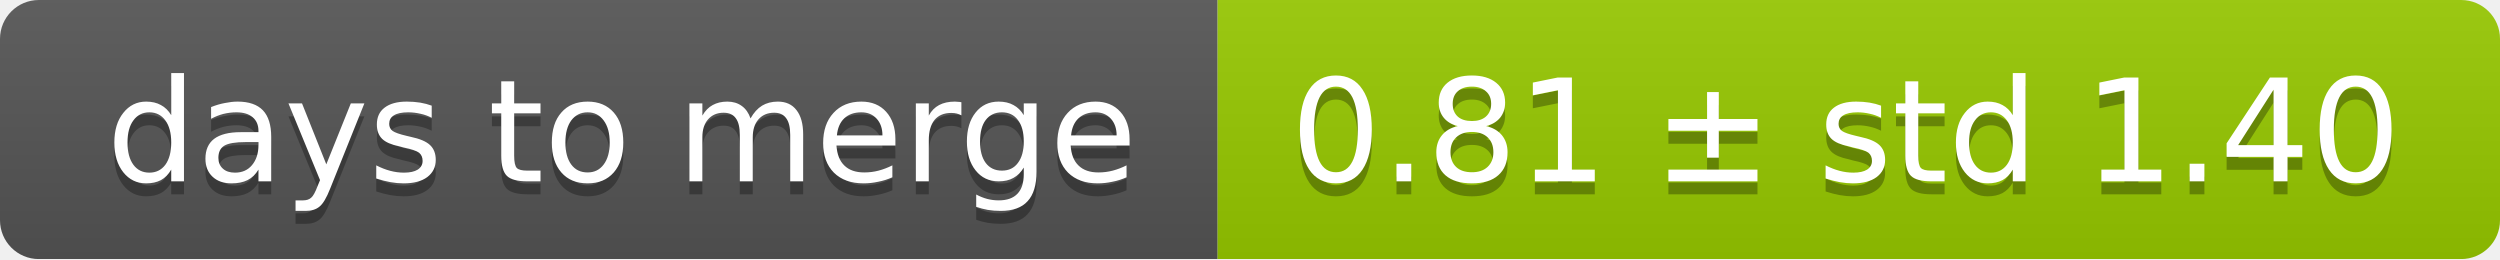
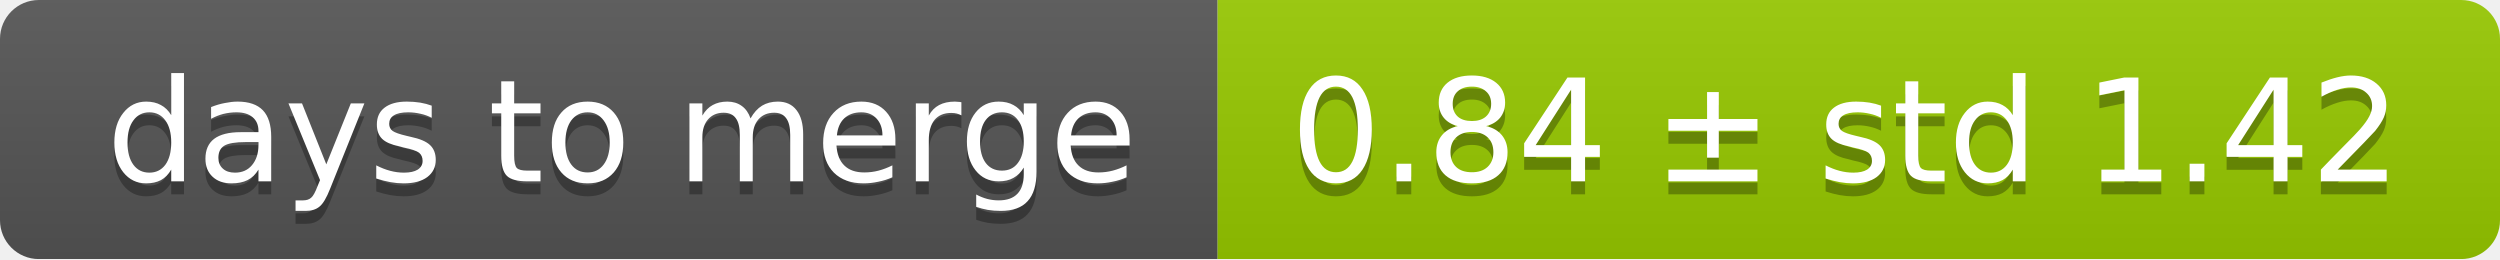
<svg xmlns="http://www.w3.org/2000/svg" width="193" height="20">
  <linearGradient id="smooth" x2="0" y2="100%">
    <stop offset="0" stop-color="#bbb" stop-opacity=".1" />
    <stop offset="1" stop-opacity=".1" />
  </linearGradient>
  <mask id="round">
    <rect width="193" height="20" rx="3" fill="#fff" />
  </mask>
  <g mask="url(#round)">
    <rect width="94" height="20" fill="#555" />
    <rect x="94" width="99" height="20" fill="#97ca00" />
    <rect width="193" height="20" fill="url(#smooth)" />
  </g>
  <g fill="#fff" text-anchor="middle" font-family="DejaVu Sans,Verdana,Geneva,sans-serif" font-size="11">
    <text x="48" y="15" fill="#010101" fill-opacity=".3">days to merge</text>
    <text x="48" y="14">days to merge</text>
-     <text x="142.5" y="15" fill="#010101" fill-opacity=".3">0.81 ± std 1.40</text>
-     <text x="142.5" y="14">0.81 ± std 1.40</text>
+     <text x="142.5" y="15" fill="#010101" fill-opacity=".3">0.84 ± std 1.42</text>
+     <text x="142.5" y="14">0.84 ± std 1.42</text>
  </g>
</svg>
